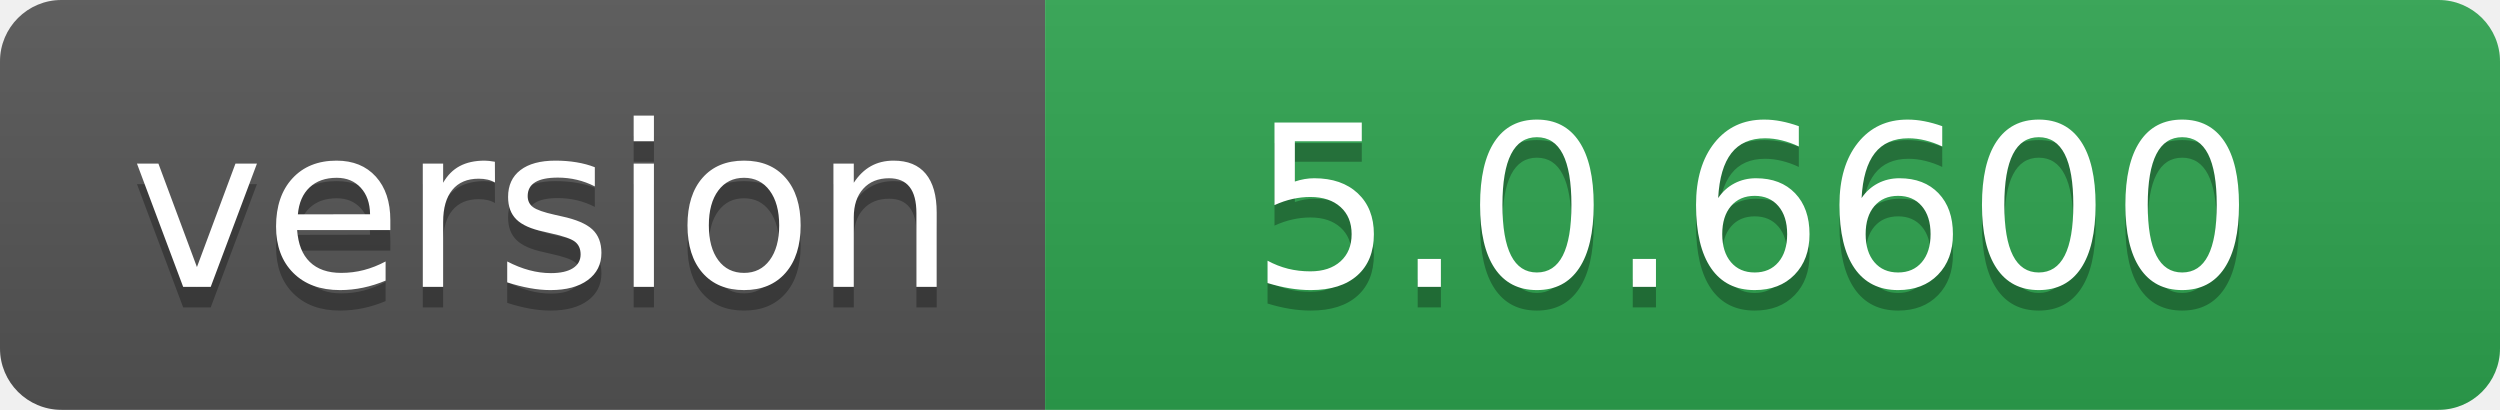
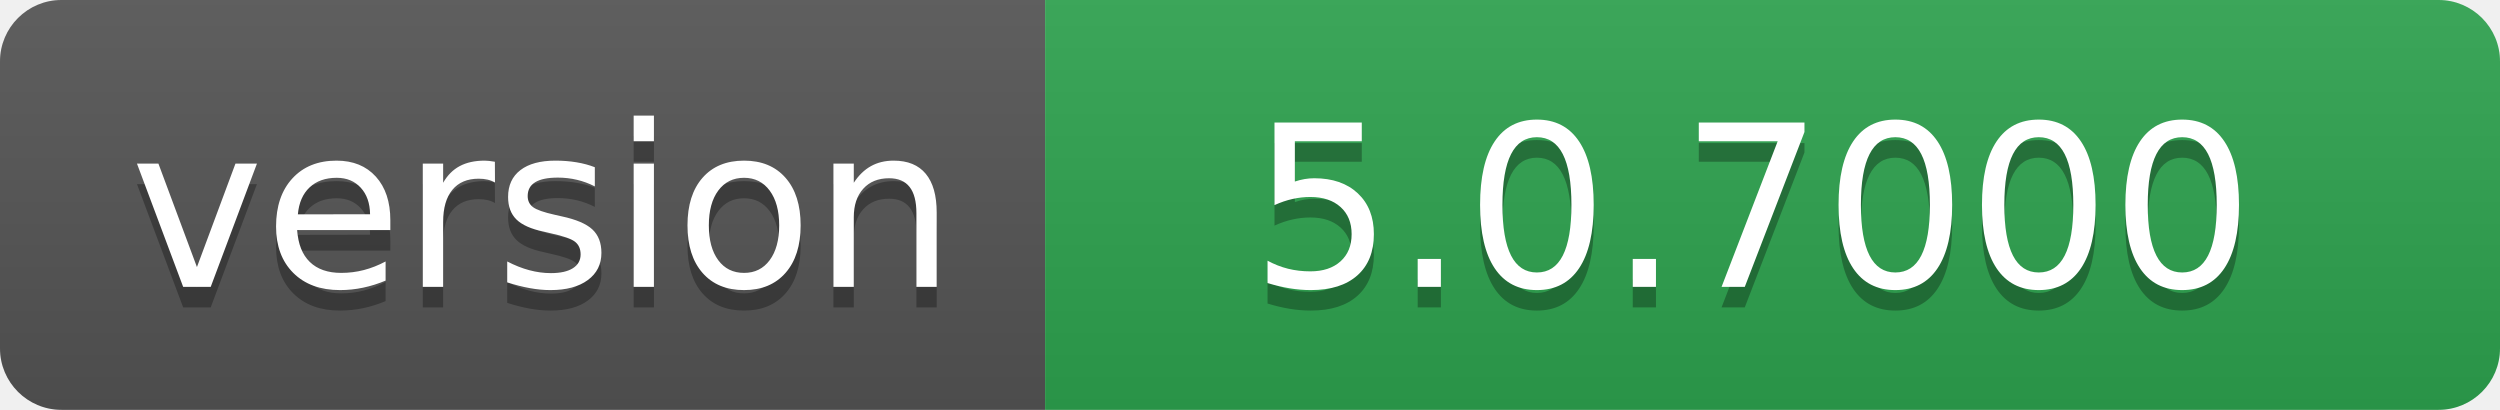
- <svg xmlns="http://www.w3.org/2000/svg" width="122" height="20" role="img" aria-label="version: 5.0.6600">
+ <svg xmlns="http://www.w3.org/2000/svg" width="122" height="20" role="img" aria-label="version: 5.0.7000">
  <linearGradient id="s" x2="0" y2="100%">
    <stop offset="0" stop-color="#bbb" stop-opacity=".1" />
    <stop offset="1" stop-opacity=".1" />
  </linearGradient>
  <clipPath id="r">
    <rect width="122" height="20" rx="3" fill="#fff" />
  </clipPath>
  <g clip-path="url(#r)">
    <rect width="51" height="20" fill="#555" />
    <rect x="51" width="71" height="20" fill="#2ea44f" />
    <rect width="122" height="20" fill="url(#s)" />
  </g>
  <g fill="#fff" text-anchor="middle" font-family="Verdana,Geneva,DejaVu Sans,sans-serif" text-rendering="geometricPrecision" font-size="110">
    <text aria-hidden="true" x="265" y="150" fill="#010101" fill-opacity=".3" transform="scale(.1)" textLength="410">version</text>
    <text x="265" y="140" transform="scale(.1)" fill="#fff" textLength="410">version</text>
-     <text aria-hidden="true" x="855" y="150" fill="#010101" fill-opacity=".3" transform="scale(.1)" textLength="610">5.0.6600</text>
-     <text x="855" y="140" transform="scale(.1)" fill="#fff" textLength="610">5.0.6600</text>
+     <text aria-hidden="true" x="855" y="150" fill="#010101" fill-opacity=".3" transform="scale(.1)" textLength="610">5.0.7000</text>
+     <text x="855" y="140" transform="scale(.1)" fill="#fff" textLength="610">5.0.7000</text>
  </g>
</svg>
